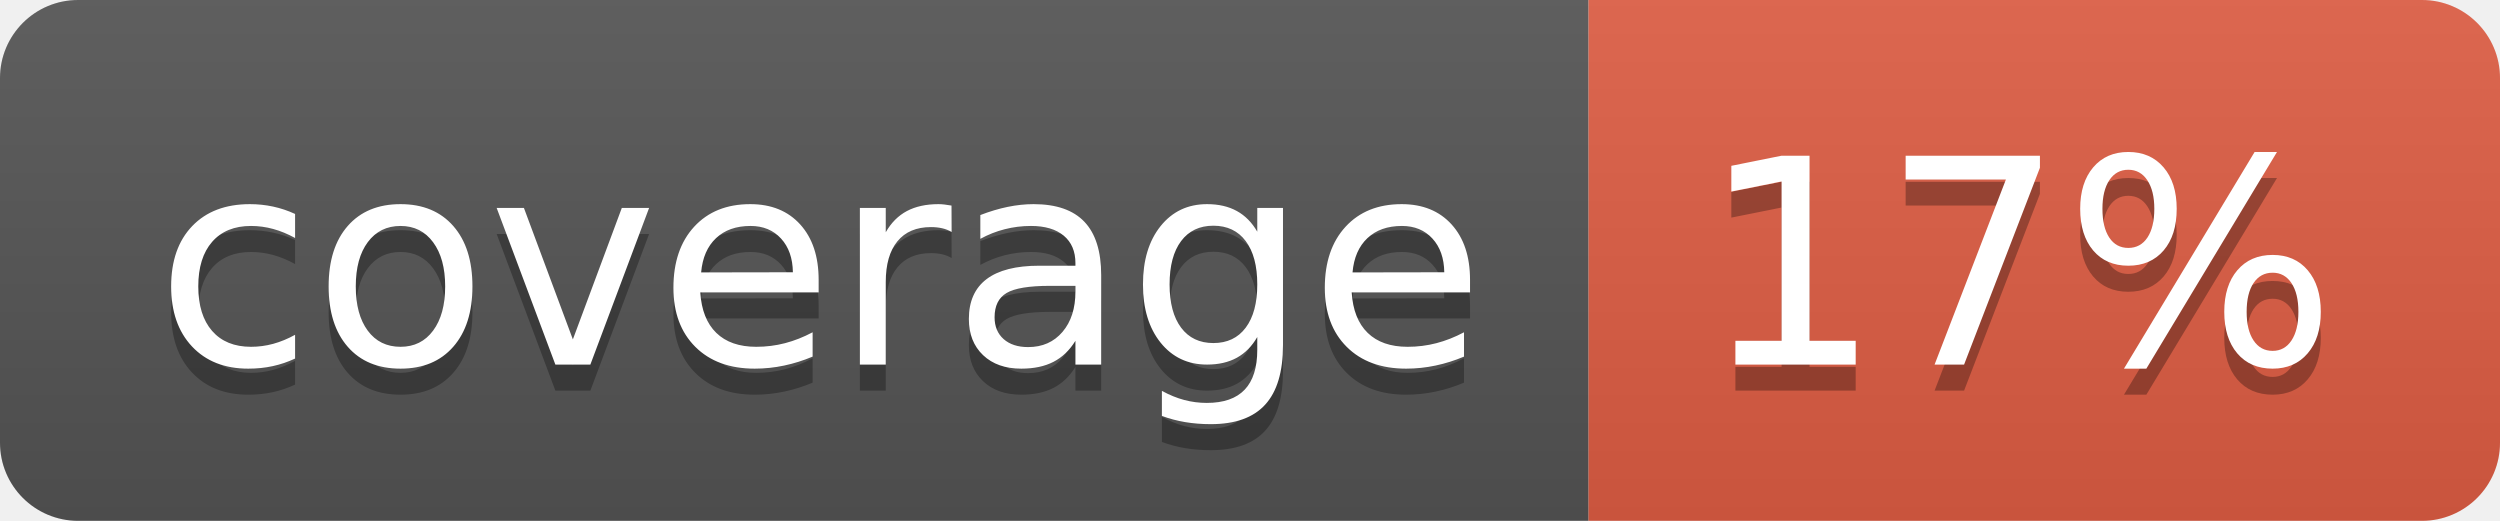
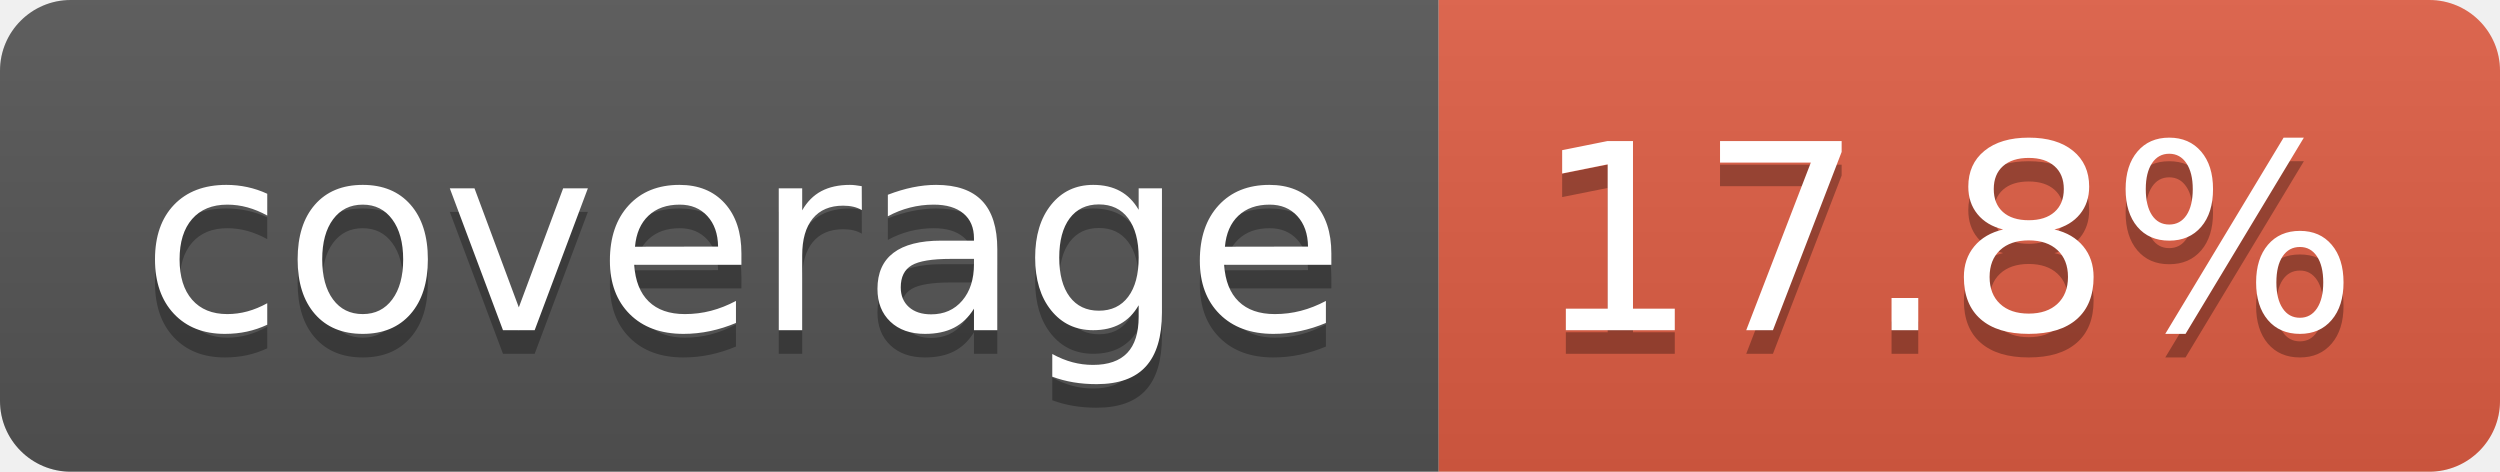
- <svg xmlns="http://www.w3.org/2000/svg" width="96" height="20" role="img" aria-label="coverage: 17%">
+ <svg xmlns="http://www.w3.org/2000/svg" width="106" height="20" role="img" aria-label="coverage: 17.8%">
  <linearGradient id="s" x2="0" y2="100%">
    <stop offset="0" stop-color="#bbb" stop-opacity=".1" />
    <stop offset="1" stop-opacity=".1" />
  </linearGradient>
  <clipPath id="r">
-     <rect width="96" height="20" rx="3" fill="#fff" />
+     <rect width="106" height="20" rx="3" fill="#fff" />
  </clipPath>
  <g clip-path="url(#r)">
    <rect width="61" height="20" fill="#555" />
-     <rect x="61" width="35" height="20" fill="#e05d44" />
-     <rect width="96" height="20" fill="url(#s)" />
+     <rect x="61" width="45" height="20" fill="#e05d44" />
+     <rect width="106" height="20" fill="url(#s)" />
  </g>
  <g fill="#fff" text-anchor="middle" font-family="Verdana,Geneva,DejaVu Sans,sans-serif" text-rendering="geometricPrecision" font-size="110">
    <text aria-hidden="true" x="315" y="150" fill="#010101" fill-opacity=".3" transform="scale(.1)" textLength="510">coverage</text>
    <text x="315" y="140" transform="scale(.1)" fill="#fff" textLength="510">coverage</text>
-     <text aria-hidden="true" x="775" y="150" fill="#010101" fill-opacity=".3" transform="scale(.1)" textLength="245">17%</text>
-     <text x="775" y="140" transform="scale(.1)" fill="#fff" textLength="245">17%</text>
+     <text aria-hidden="true" x="825" y="150" fill="#010101" fill-opacity=".3" transform="scale(.1)" textLength="350">17.8%</text>
+     <text x="825" y="140" transform="scale(.1)" fill="#fff" textLength="350">17.8%</text>
  </g>
</svg>
